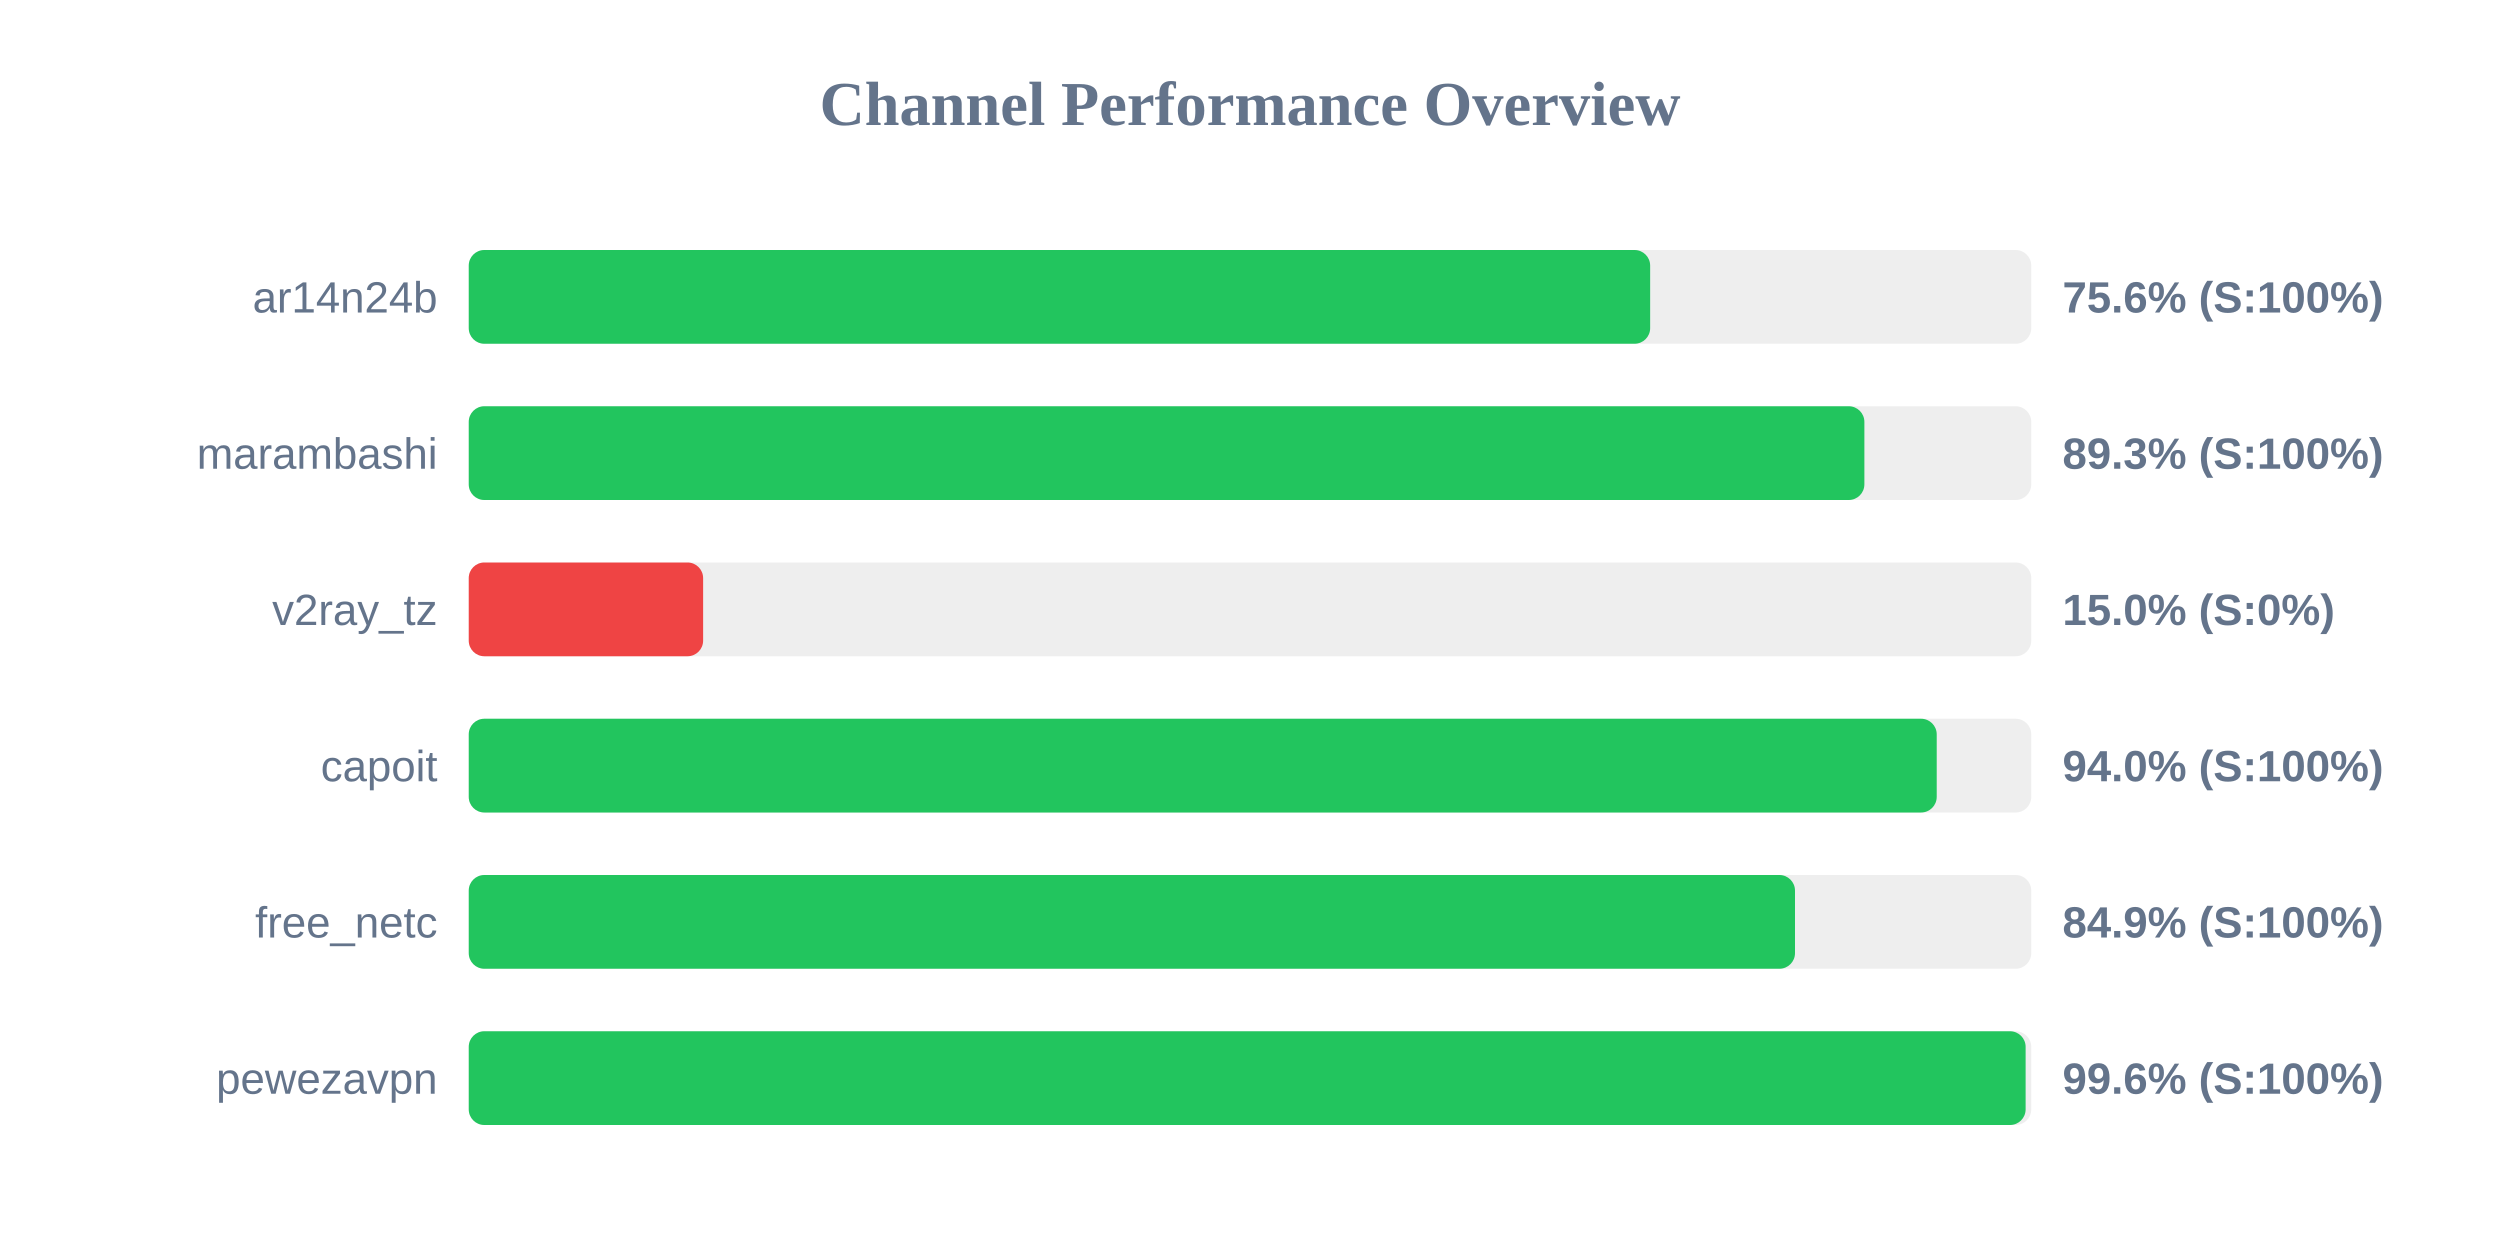
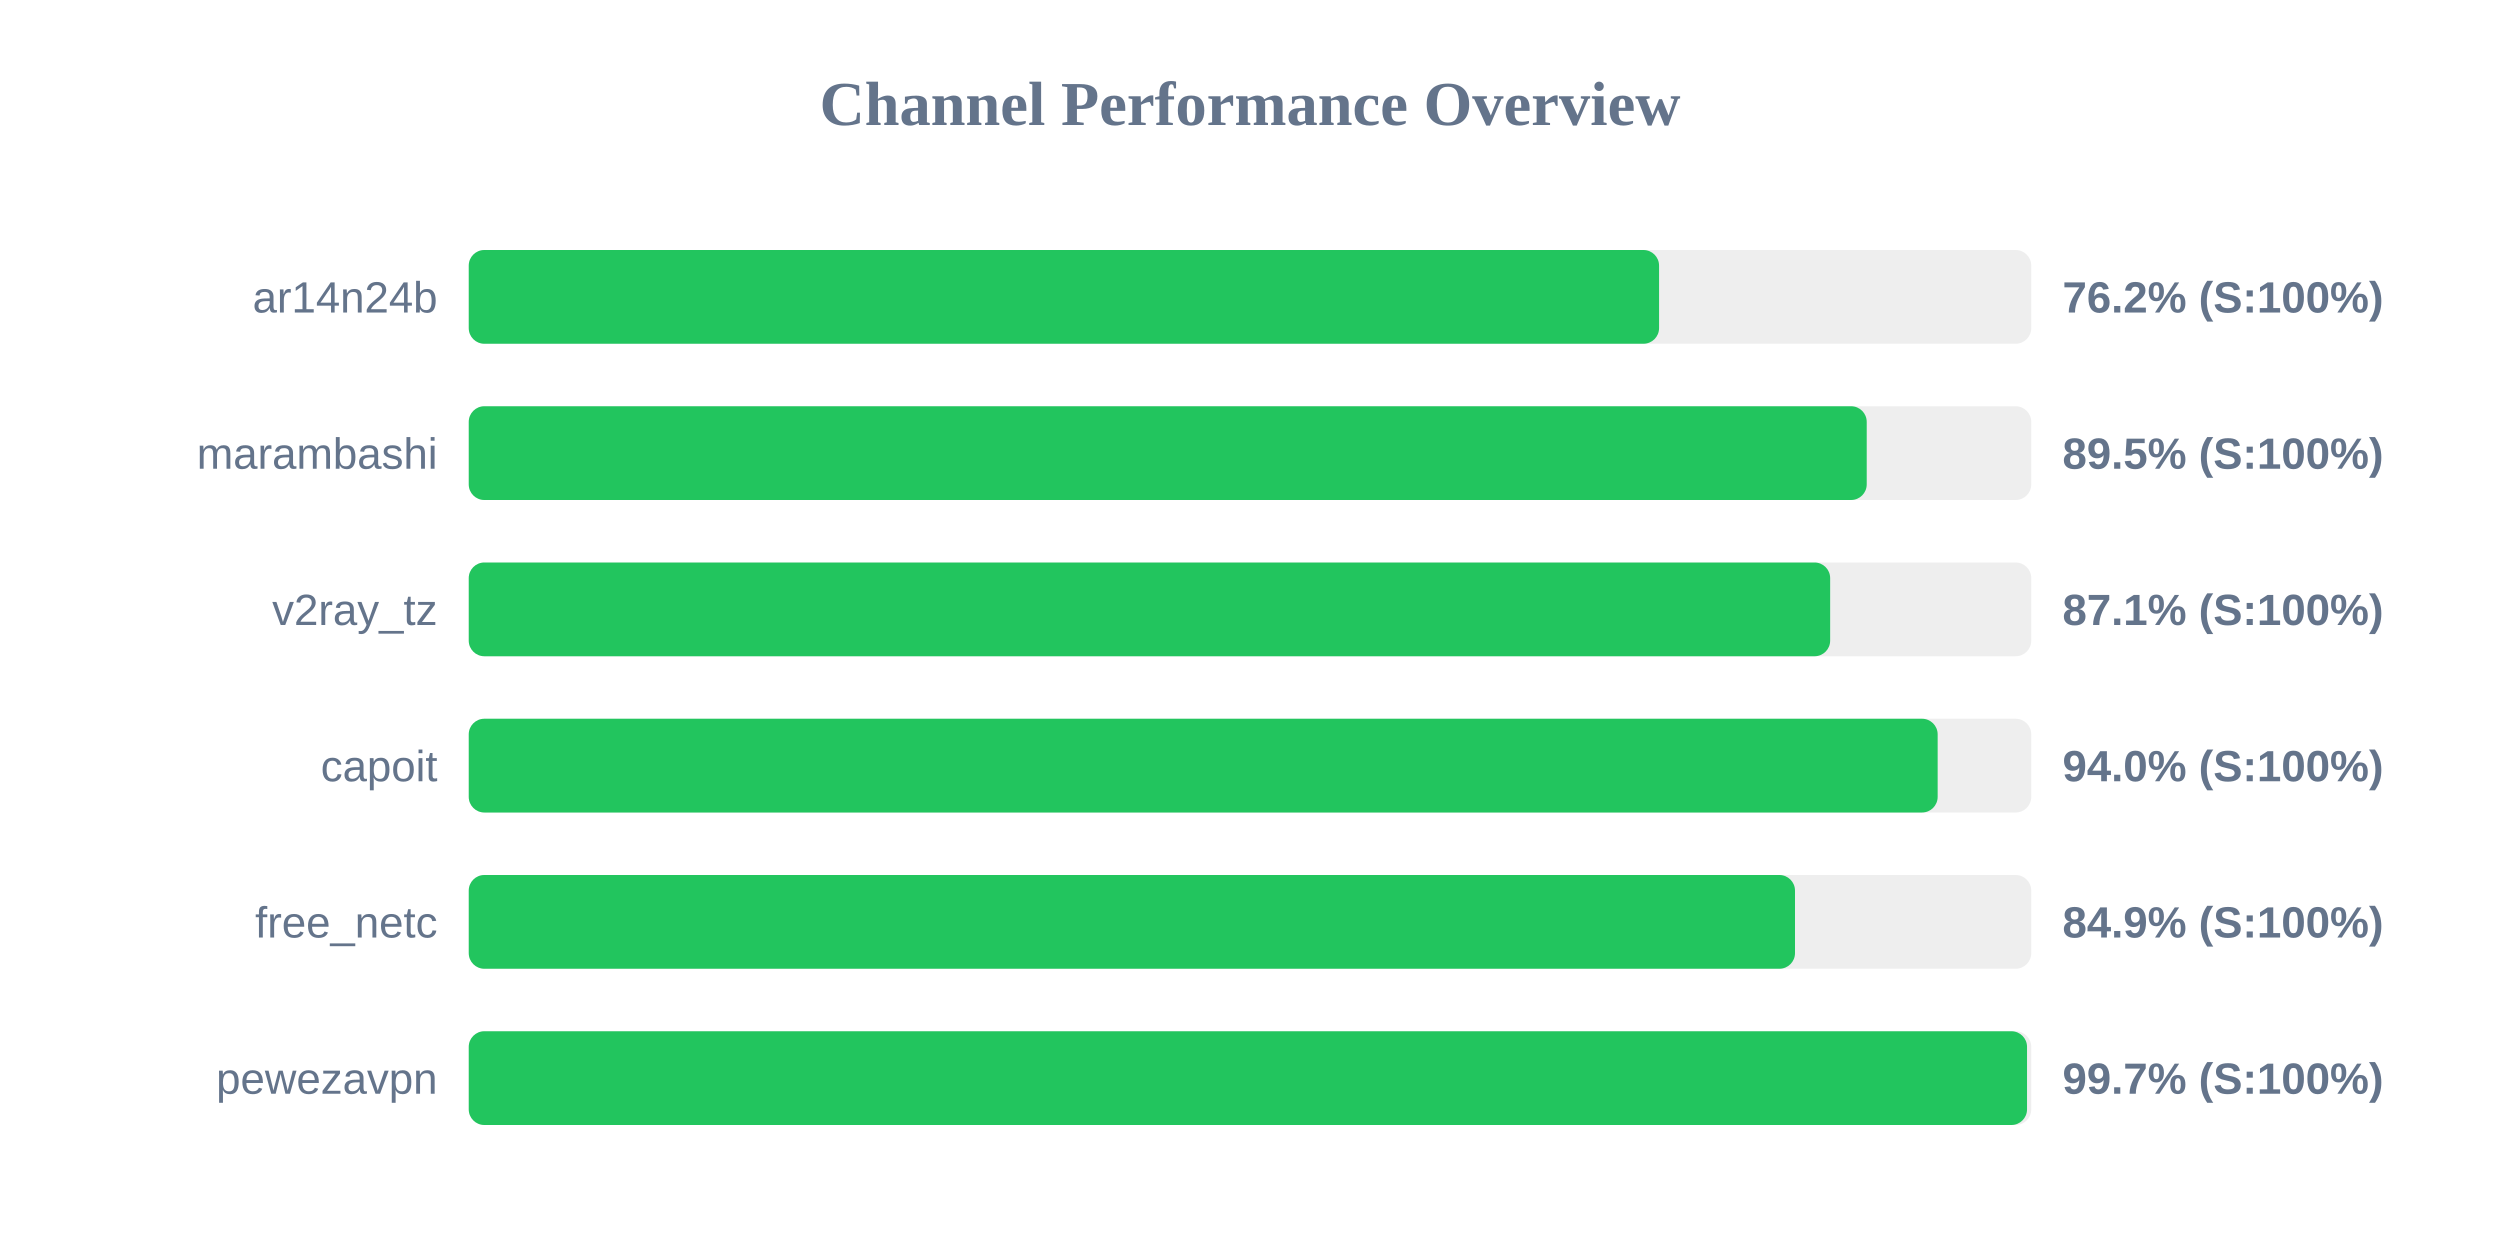
<svg xmlns="http://www.w3.org/2000/svg" width="800" height="400" version="1.1">
  <style>
        .row { font: 14px Arial; fill: #64748b; }
        .score { font: bold 14px Arial; fill: #64748b; }
    </style>
  <text x="400" y="40" text-anchor="middle" font-size="20px" font-weight="bold" fill="#64748b">Channel Performance Overview</text>
  <rect x="150" y="80" width="500" height="30" fill="#eee" rx="5" />
-   <rect x="150" y="80" width="378.05" height="30" fill="#22c55e" rx="5" />
+   <rect x="150" y="80" width="380.9" height="30" fill="#22c55e" rx="5" />
  <text x="140" y="100" text-anchor="end" class="row">ar14n24b</text>
-   <text x="660" y="100" text-anchor="start" class="score">75.6% (S:100%)</text>
+   <text x="660" y="100" text-anchor="start" class="score">76.2% (S:100%)</text>
  <rect x="150" y="130" width="500" height="30" fill="#eee" rx="5" />
-   <rect x="150" y="130" width="446.6" height="30" fill="#22c55e" rx="5" />
+   <rect x="150" y="130" width="447.35" height="30" fill="#22c55e" rx="5" />
  <text x="140" y="150" text-anchor="end" class="row">marambashi</text>
-   <text x="660" y="150" text-anchor="start" class="score">89.3% (S:100%)</text>
+   <text x="660" y="150" text-anchor="start" class="score">89.5% (S:100%)</text>
  <rect x="150" y="180" width="500" height="30" fill="#eee" rx="5" />
-   <rect x="150" y="180" width="75.0" height="30" fill="#ef4444" rx="5" />
+   <rect x="150" y="180" width="435.65" height="30" fill="#22c55e" rx="5" />
  <text x="140" y="200" text-anchor="end" class="row">v2ray_tz</text>
-   <text x="660" y="200" text-anchor="start" class="score">15.0% (S:0%)</text>
+   <text x="660" y="200" text-anchor="start" class="score">87.1% (S:100%)</text>
  <rect x="150" y="230" width="500" height="30" fill="#eee" rx="5" />
-   <rect x="150" y="230" width="469.75" height="30" fill="#22c55e" rx="5" />
+   <rect x="150" y="230" width="470.05" height="30" fill="#22c55e" rx="5" />
  <text x="140" y="250" text-anchor="end" class="row">capoit</text>
  <text x="660" y="250" text-anchor="start" class="score">94.0% (S:100%)</text>
  <rect x="150" y="280" width="500" height="30" fill="#eee" rx="5" />
  <rect x="150" y="280" width="424.4" height="30" fill="#22c55e" rx="5" />
  <text x="140" y="300" text-anchor="end" class="row">free_netc</text>
  <text x="660" y="300" text-anchor="start" class="score">84.9% (S:100%)</text>
  <rect x="150" y="330" width="500" height="30" fill="#eee" rx="5" />
-   <rect x="150" y="330" width="498.2" height="30" fill="#22c55e" rx="5" />
+   <rect x="150" y="330" width="498.65" height="30" fill="#22c55e" rx="5" />
  <text x="140" y="350" text-anchor="end" class="row">pewezavpn</text>
-   <text x="660" y="350" text-anchor="start" class="score">99.6% (S:100%)</text>
+   <text x="660" y="350" text-anchor="start" class="score">99.7% (S:100%)</text>
</svg>
